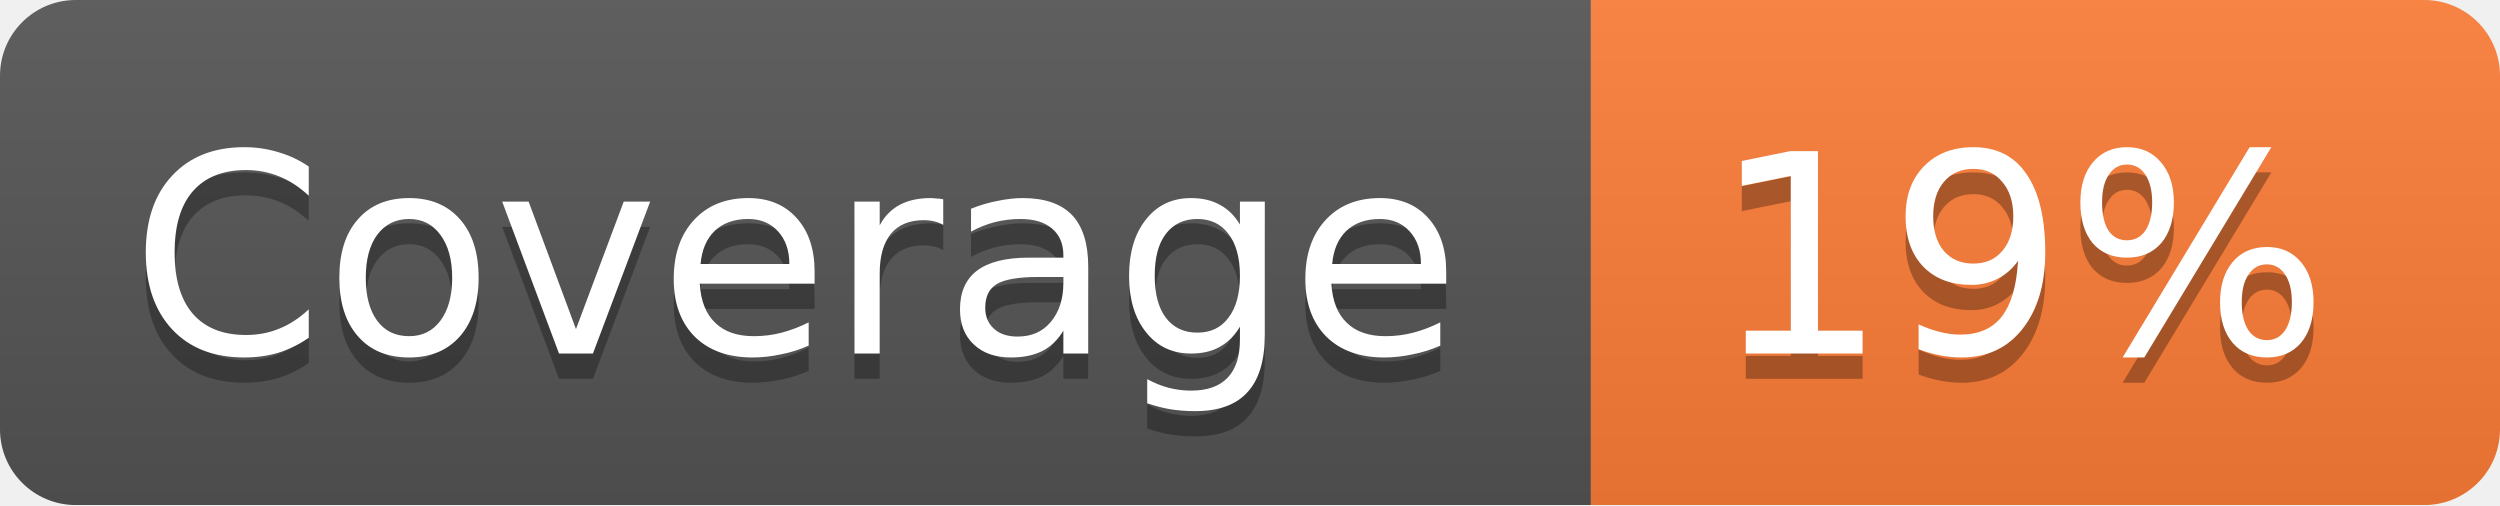
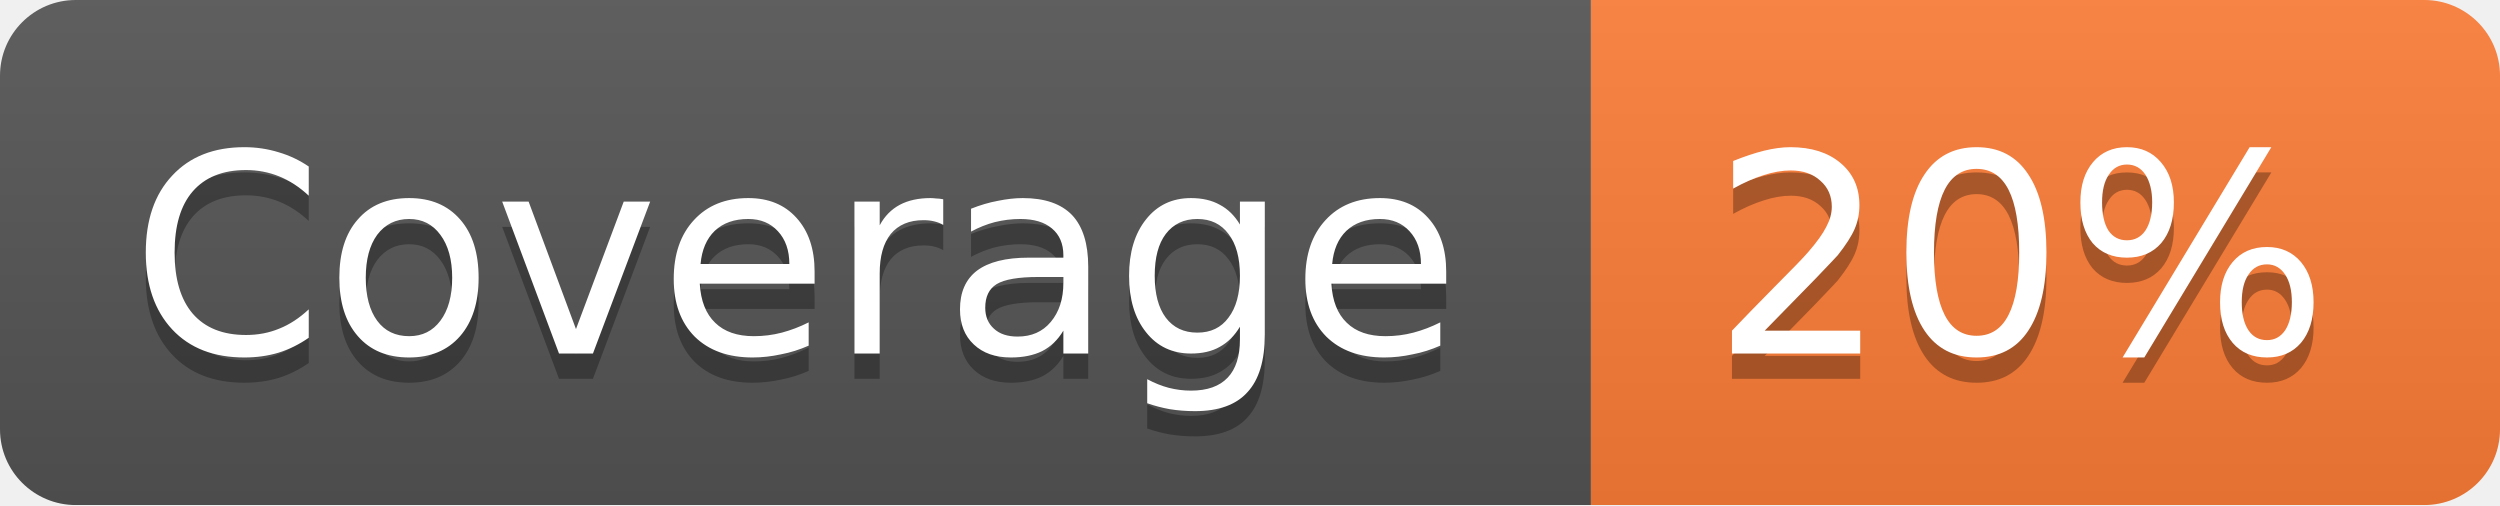
<svg xmlns="http://www.w3.org/2000/svg" width="99" height="20">
  <linearGradient id="b" x2="0" y2="100%">
    <stop offset="0" stop-color="#bbb" stop-opacity=".1" />
    <stop offset="1" stop-opacity=".1" />
  </linearGradient>
  <mask id="a">
    <rect width="99" height="20" rx="3" fill="#fff" />
  </mask>
  <g mask="url(#a)">
    <path fill="#555" d="M0 0h63v20H0z" />
    <path fill="#FE7D37" d="M63 0h36v20H63z" />
    <path fill="url(#b)" d="M0 0h99v20H0z" />
  </g>
  <g fill="#fff" text-anchor="middle" font-family="DejaVu Sans,Verdana,Geneva,sans-serif" font-size="11">
    <text x="31.5" y="15" fill="#010101" fill-opacity=".3">Coverage</text>
    <text x="31.5" y="14">Coverage</text>
-     <text x="80" y="15" fill="#010101" fill-opacity=".3">19%</text>
-     <text x="80" y="14">19%</text>
+     <text x="80" y="15" fill="#010101" fill-opacity=".3">20%</text>
+     <text x="80" y="14">20%</text>
  </g>
</svg>
